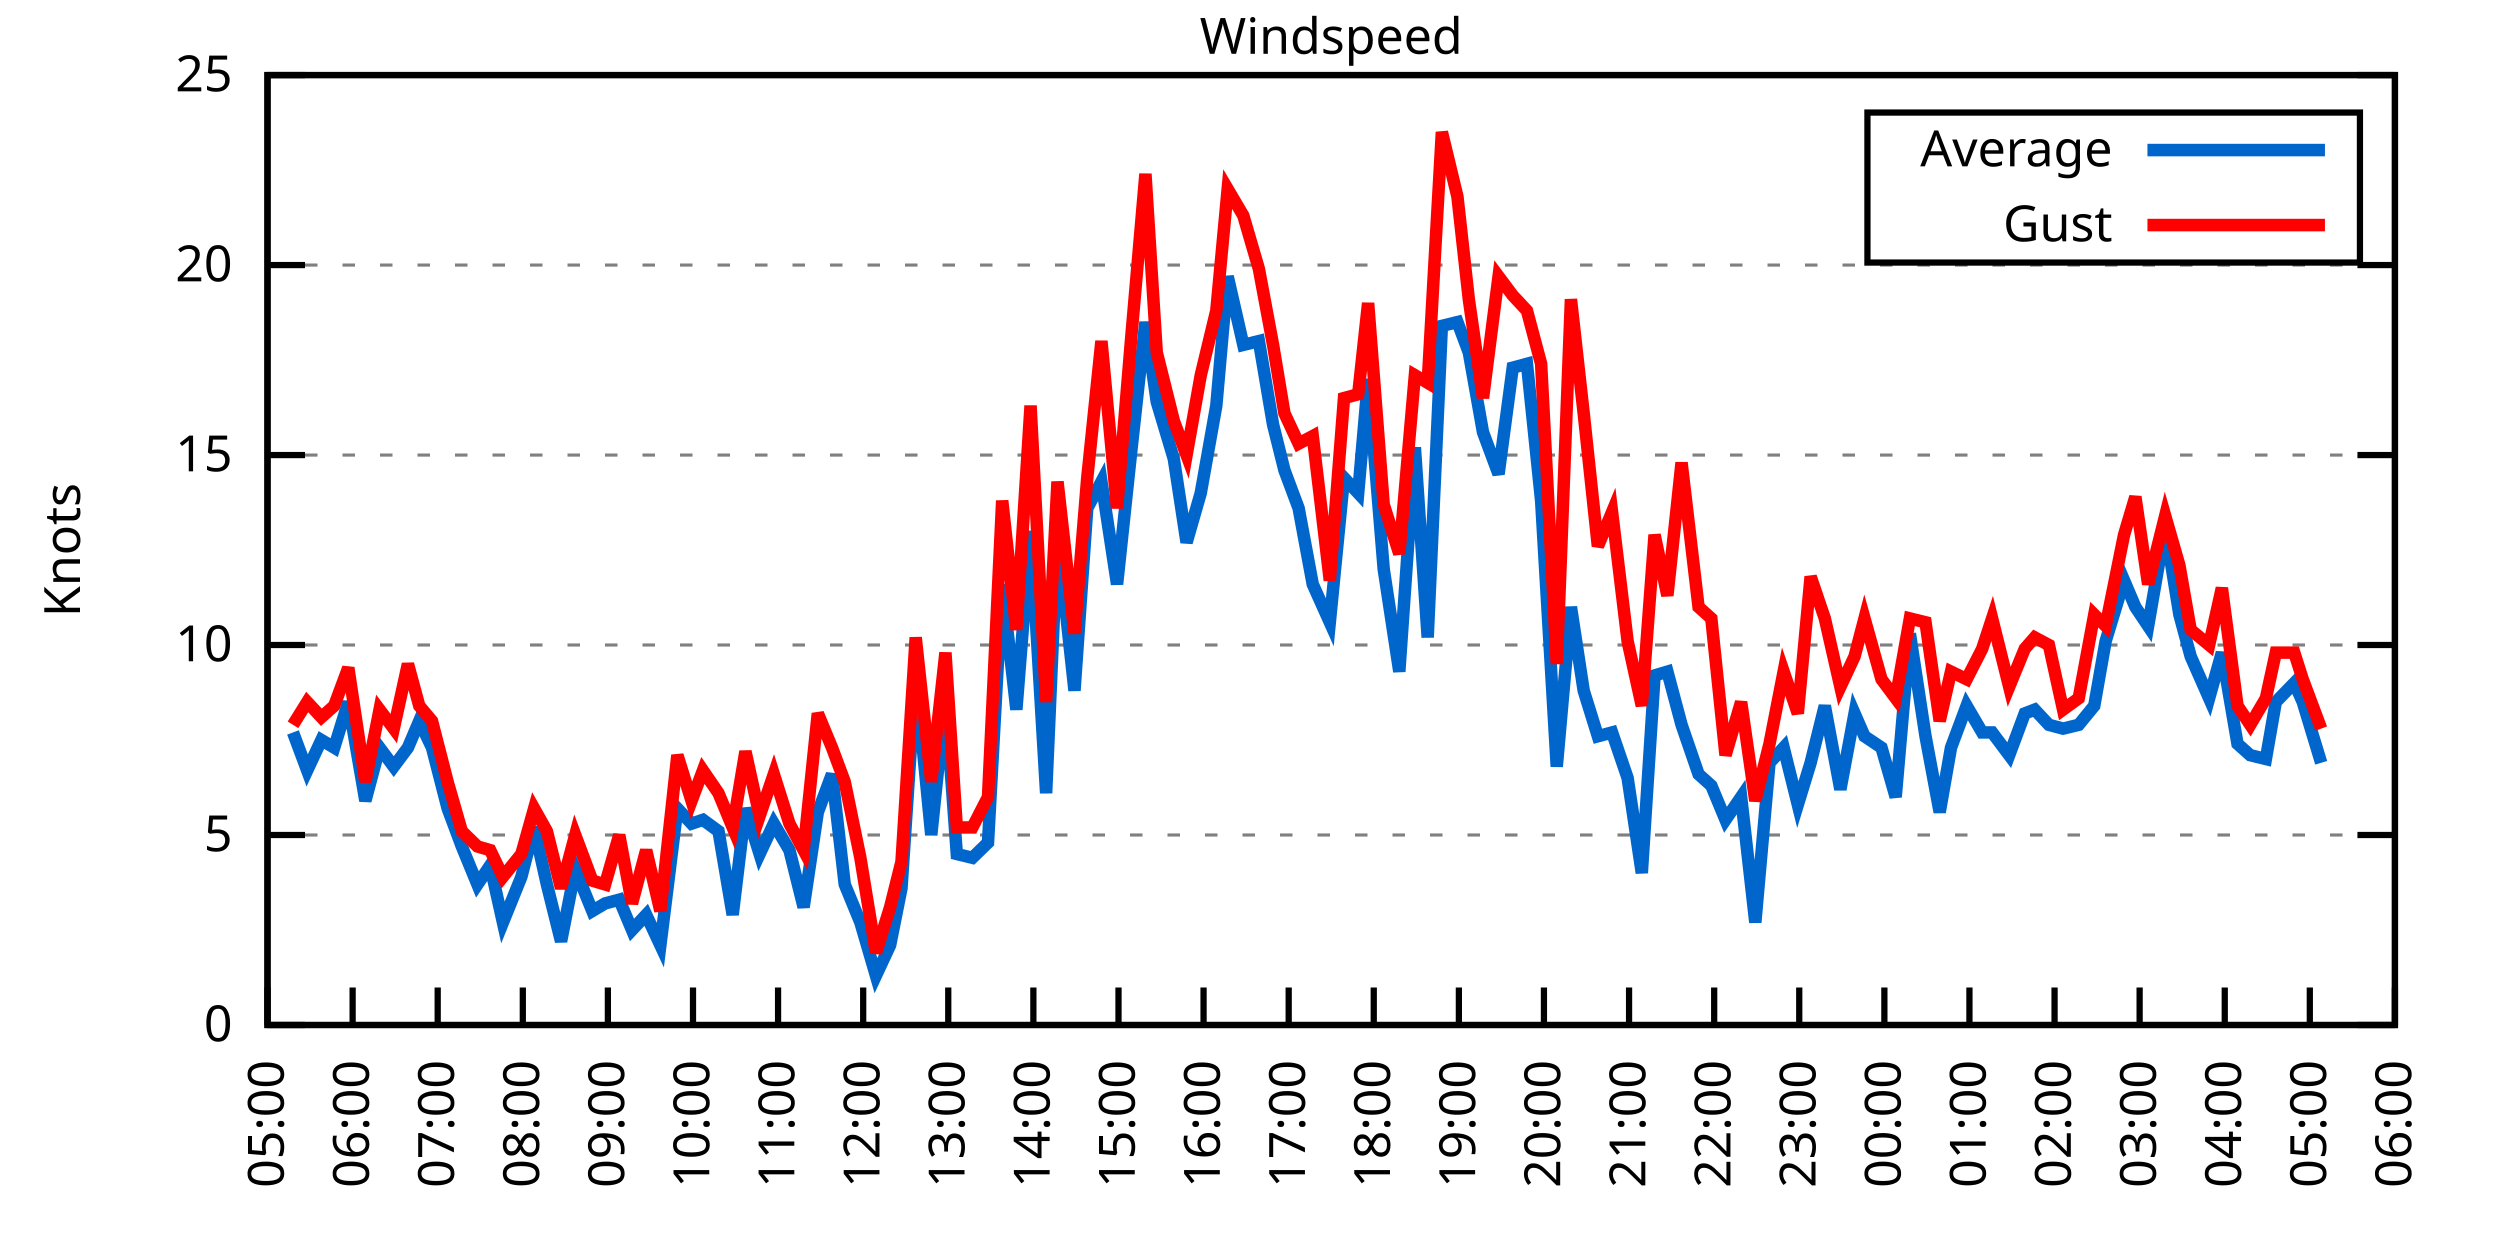
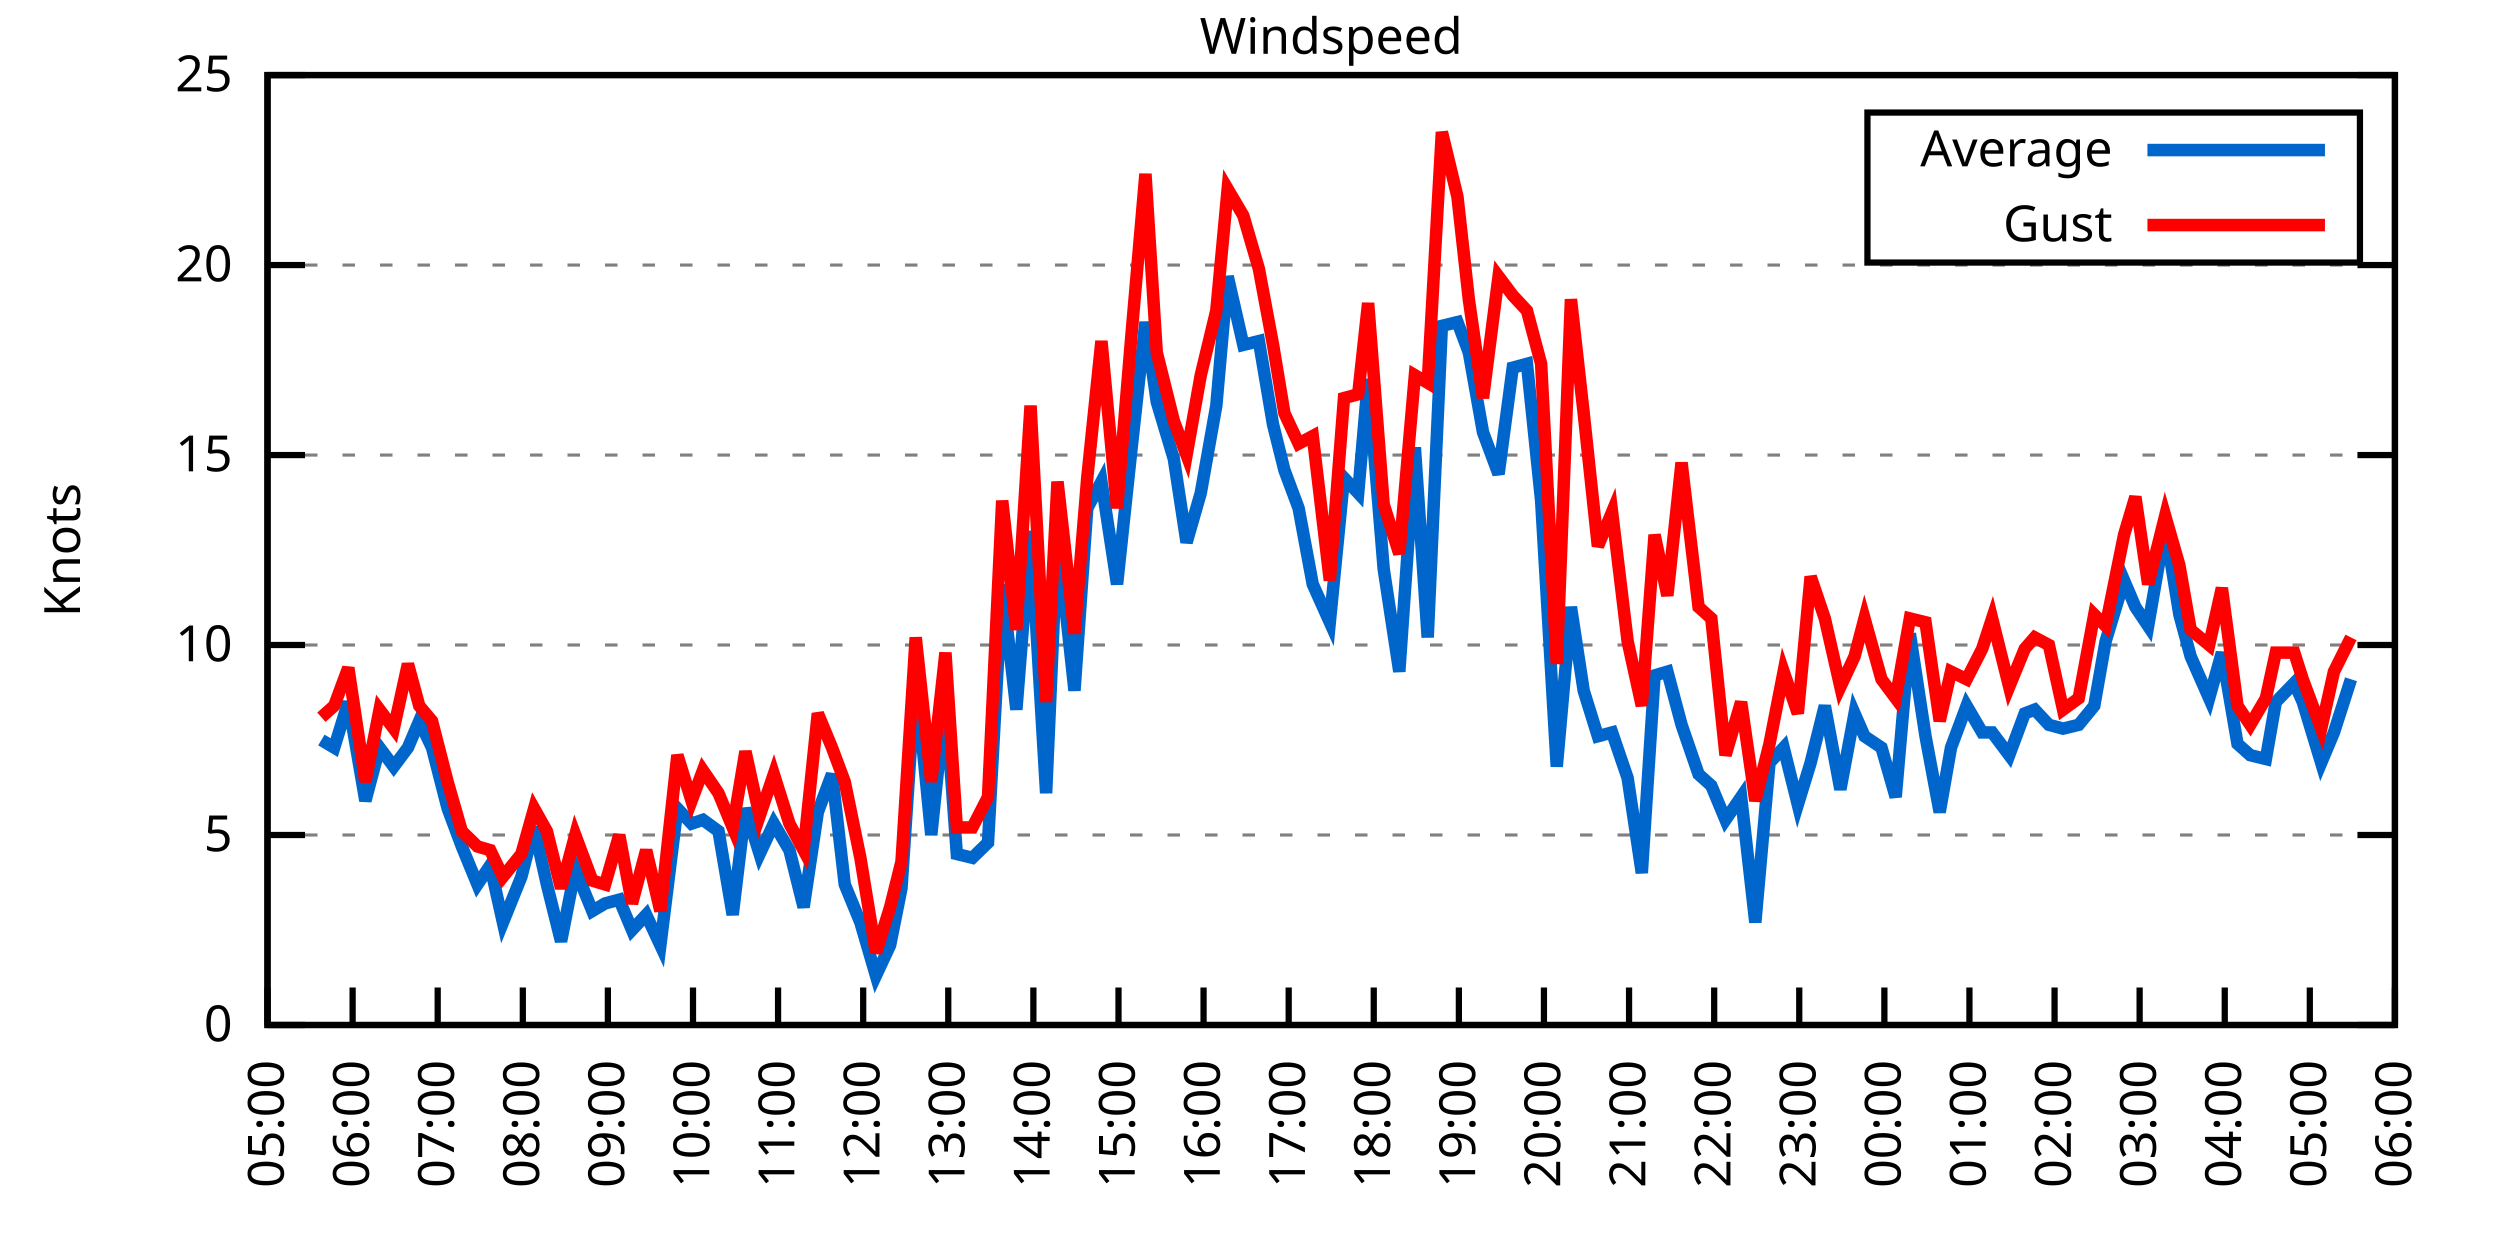
<svg xmlns="http://www.w3.org/2000/svg" xmlns:xlink="http://www.w3.org/1999/xlink" width="400" height="200" viewBox="0 0 400 200">
  <g id="gnuplot_canvas">
    <rect x="0" y="0" width="400" height="200" fill="none" />
    <defs>
      <circle id="gpDot" r="0.5" stroke-width="0.5" stroke="currentColor" />
      <path id="gpPt0" stroke-width="0.333" stroke="currentColor" d="M-1,0 h2 M0,-1 v2" />
      <path id="gpPt1" stroke-width="0.333" stroke="currentColor" d="M-1,-1 L1,1 M1,-1 L-1,1" />
      <path id="gpPt2" stroke-width="0.333" stroke="currentColor" d="M-1,0 L1,0 M0,-1 L0,1 M-1,-1 L1,1 M-1,1 L1,-1" />
      <rect id="gpPt3" stroke-width="0.333" stroke="currentColor" x="-1" y="-1" width="2" height="2" />
      <rect id="gpPt4" stroke-width="0.333" stroke="currentColor" fill="currentColor" x="-1" y="-1" width="2" height="2" />
      <circle id="gpPt5" stroke-width="0.333" stroke="currentColor" cx="0" cy="0" r="1" />
      <use xlink:href="#gpPt5" id="gpPt6" fill="currentColor" stroke="none" />
      <path id="gpPt7" stroke-width="0.333" stroke="currentColor" d="M0,-1.33 L-1.33,0.67 L1.33,0.67 z" />
      <use xlink:href="#gpPt7" id="gpPt8" fill="currentColor" stroke="none" />
      <use xlink:href="#gpPt7" id="gpPt9" stroke="currentColor" transform="rotate(180)" />
      <use xlink:href="#gpPt9" id="gpPt10" fill="currentColor" stroke="none" />
      <use xlink:href="#gpPt3" id="gpPt11" stroke="currentColor" transform="rotate(45)" />
      <use xlink:href="#gpPt11" id="gpPt12" fill="currentColor" stroke="none" />
      <path id="gpPt13" stroke-width="0.333" stroke="currentColor" d="M0,1.330 L1.265,0.411 L0.782,-1.067 L-0.782,-1.076 L-1.265,0.411 z" />
      <use xlink:href="#gpPt13" id="gpPt14" fill="currentColor" stroke="none" />
      <filter id="textbox" filterUnits="objectBoundingBox" x="0" y="0" height="1" width="1">
        <feFlood flood-color="white" flood-opacity="1" result="bgnd" />
        <feComposite in="SourceGraphic" in2="bgnd" operator="atop" />
      </filter>
      <filter id="greybox" filterUnits="objectBoundingBox" x="0" y="0" height="1" width="1">
        <feFlood flood-color="lightgrey" flood-opacity="1" result="grey" />
        <feComposite in="SourceGraphic" in2="grey" operator="atop" />
      </filter>
    </defs>
    <g fill="none" color="white" stroke="currentColor" stroke-width="1.00" stroke-linecap="butt" stroke-linejoin="miter">
</g>
    <g fill="none" color="black" stroke="currentColor" stroke-width="1.00" stroke-linecap="butt" stroke-linejoin="miter">
      <g stroke="none" shape-rendering="crispEdges">
        <polygon fill="rgb(255, 255, 255)" points="42.80,164.00 383.18,164.00 383.18,12.02 42.80,12.02 " />
      </g>
    </g>
    <g fill="none" color="black" stroke="currentColor" stroke-width="1.00" stroke-linecap="butt" stroke-linejoin="miter">
</g>
    <g fill="none" color="black" stroke="black" stroke-width="0.50" stroke-linecap="butt" stroke-linejoin="miter">
</g>
    <g fill="none" color="gray" stroke="currentColor" stroke-width="0.50" stroke-linecap="butt" stroke-linejoin="miter">
      <path stroke="gray" stroke-dasharray="2,4" class="gridline" d="M42.80,164.00 L383.19,164.00  " />
    </g>
    <g fill="none" color="gray" stroke="gray" stroke-width="1.00" stroke-linecap="butt" stroke-linejoin="miter">
</g>
    <g fill="none" color="black" stroke="currentColor" stroke-width="1.00" stroke-linecap="butt" stroke-linejoin="miter">
      <path stroke="black" d="M42.80,164.00 L48.80,164.00 M383.19,164.00 L377.19,164.00  " />
      <g transform="translate(37.20,166.60)" stroke="none" fill="black" font-family="Sans" font-size="8.00" text-anchor="end">
        <text>
          <tspan font-family="Sans"> 0</tspan>
        </text>
      </g>
    </g>
    <g fill="none" color="black" stroke="currentColor" stroke-width="1.00" stroke-linecap="butt" stroke-linejoin="miter">
</g>
    <g fill="none" color="black" stroke="black" stroke-width="0.50" stroke-linecap="butt" stroke-linejoin="miter">
</g>
    <g fill="none" color="gray" stroke="currentColor" stroke-width="0.50" stroke-linecap="butt" stroke-linejoin="miter">
      <path stroke="gray" stroke-dasharray="2,4" class="gridline" d="M42.80,133.60 L383.19,133.60  " />
    </g>
    <g fill="none" color="gray" stroke="gray" stroke-width="1.00" stroke-linecap="butt" stroke-linejoin="miter">
</g>
    <g fill="none" color="black" stroke="currentColor" stroke-width="1.00" stroke-linecap="butt" stroke-linejoin="miter">
      <path stroke="black" d="M42.80,133.60 L48.80,133.60 M383.19,133.60 L377.19,133.60  " />
      <g transform="translate(37.20,136.20)" stroke="none" fill="black" font-family="Sans" font-size="8.00" text-anchor="end">
        <text>
          <tspan font-family="Sans"> 5</tspan>
        </text>
      </g>
    </g>
    <g fill="none" color="black" stroke="currentColor" stroke-width="1.00" stroke-linecap="butt" stroke-linejoin="miter">
</g>
    <g fill="none" color="black" stroke="black" stroke-width="0.50" stroke-linecap="butt" stroke-linejoin="miter">
</g>
    <g fill="none" color="gray" stroke="currentColor" stroke-width="0.50" stroke-linecap="butt" stroke-linejoin="miter">
      <path stroke="gray" stroke-dasharray="2,4" class="gridline" d="M42.80,103.20 L383.19,103.20  " />
    </g>
    <g fill="none" color="gray" stroke="gray" stroke-width="1.00" stroke-linecap="butt" stroke-linejoin="miter">
</g>
    <g fill="none" color="black" stroke="currentColor" stroke-width="1.00" stroke-linecap="butt" stroke-linejoin="miter">
      <path stroke="black" d="M42.80,103.20 L48.80,103.20 M383.19,103.20 L377.19,103.20  " />
      <g transform="translate(37.20,105.80)" stroke="none" fill="black" font-family="Sans" font-size="8.00" text-anchor="end">
        <text>
          <tspan font-family="Sans"> 10</tspan>
        </text>
      </g>
    </g>
    <g fill="none" color="black" stroke="currentColor" stroke-width="1.00" stroke-linecap="butt" stroke-linejoin="miter">
</g>
    <g fill="none" color="black" stroke="black" stroke-width="0.50" stroke-linecap="butt" stroke-linejoin="miter">
</g>
    <g fill="none" color="gray" stroke="currentColor" stroke-width="0.50" stroke-linecap="butt" stroke-linejoin="miter">
      <path stroke="gray" stroke-dasharray="2,4" class="gridline" d="M42.80,72.81 L383.19,72.81  " />
    </g>
    <g fill="none" color="gray" stroke="gray" stroke-width="1.00" stroke-linecap="butt" stroke-linejoin="miter">
</g>
    <g fill="none" color="black" stroke="currentColor" stroke-width="1.00" stroke-linecap="butt" stroke-linejoin="miter">
      <path stroke="black" d="M42.80,72.81 L48.80,72.81 M383.19,72.81 L377.19,72.81  " />
      <g transform="translate(37.20,75.41)" stroke="none" fill="black" font-family="Sans" font-size="8.00" text-anchor="end">
        <text>
          <tspan font-family="Sans"> 15</tspan>
        </text>
      </g>
    </g>
    <g fill="none" color="black" stroke="currentColor" stroke-width="1.00" stroke-linecap="butt" stroke-linejoin="miter">
</g>
    <g fill="none" color="black" stroke="black" stroke-width="0.50" stroke-linecap="butt" stroke-linejoin="miter">
</g>
    <g fill="none" color="gray" stroke="currentColor" stroke-width="0.50" stroke-linecap="butt" stroke-linejoin="miter">
      <path stroke="gray" stroke-dasharray="2,4" class="gridline" d="M42.80,42.41 L383.19,42.41  " />
    </g>
    <g fill="none" color="gray" stroke="gray" stroke-width="1.00" stroke-linecap="butt" stroke-linejoin="miter">
</g>
    <g fill="none" color="black" stroke="currentColor" stroke-width="1.00" stroke-linecap="butt" stroke-linejoin="miter">
      <path stroke="black" d="M42.80,42.41 L48.80,42.41 M383.19,42.41 L377.19,42.41  " />
      <g transform="translate(37.20,45.01)" stroke="none" fill="black" font-family="Sans" font-size="8.00" text-anchor="end">
        <text>
          <tspan font-family="Sans"> 20</tspan>
        </text>
      </g>
    </g>
    <g fill="none" color="black" stroke="currentColor" stroke-width="1.00" stroke-linecap="butt" stroke-linejoin="miter">
</g>
    <g fill="none" color="black" stroke="black" stroke-width="0.50" stroke-linecap="butt" stroke-linejoin="miter">
</g>
    <g fill="none" color="gray" stroke="currentColor" stroke-width="0.50" stroke-linecap="butt" stroke-linejoin="miter">
      <path stroke="gray" stroke-dasharray="2,4" class="gridline" d="M42.80,12.01 L383.19,12.01  " />
    </g>
    <g fill="none" color="gray" stroke="gray" stroke-width="1.00" stroke-linecap="butt" stroke-linejoin="miter">
</g>
    <g fill="none" color="black" stroke="currentColor" stroke-width="1.00" stroke-linecap="butt" stroke-linejoin="miter">
      <path stroke="black" d="M42.80,12.01 L48.80,12.01 M383.19,12.01 L377.19,12.01  " />
      <g transform="translate(37.20,14.61)" stroke="none" fill="black" font-family="Sans" font-size="8.00" text-anchor="end">
        <text>
          <tspan font-family="Sans"> 25</tspan>
        </text>
      </g>
    </g>
    <g fill="none" color="black" stroke="currentColor" stroke-width="1.00" stroke-linecap="butt" stroke-linejoin="miter">
      <path stroke="black" d="M42.80,164.00 L42.80,158.00  " />
      <g transform="translate(45.40,169.60) rotate(270.00)" stroke="none" fill="black" font-family="Sans" font-size="8.00" text-anchor="end">
        <text>
          <tspan font-family="Sans">05:00</tspan>
        </text>
      </g>
    </g>
    <g fill="none" color="black" stroke="currentColor" stroke-width="1.00" stroke-linecap="butt" stroke-linejoin="miter">
      <path stroke="black" d="M56.42,164.00 L56.42,158.00  " />
      <g transform="translate(59.02,169.60) rotate(270.00)" stroke="none" fill="black" font-family="Sans" font-size="8.00" text-anchor="end">
        <text>
          <tspan font-family="Sans">06:00</tspan>
        </text>
      </g>
    </g>
    <g fill="none" color="black" stroke="currentColor" stroke-width="1.00" stroke-linecap="butt" stroke-linejoin="miter">
      <path stroke="black" d="M70.03,164.00 L70.03,158.00  " />
      <g transform="translate(72.63,169.60) rotate(270.00)" stroke="none" fill="black" font-family="Sans" font-size="8.00" text-anchor="end">
        <text>
          <tspan font-family="Sans">07:00</tspan>
        </text>
      </g>
    </g>
    <g fill="none" color="black" stroke="currentColor" stroke-width="1.00" stroke-linecap="butt" stroke-linejoin="miter">
      <path stroke="black" d="M83.65,164.00 L83.65,158.00  " />
      <g transform="translate(86.25,169.60) rotate(270.00)" stroke="none" fill="black" font-family="Sans" font-size="8.00" text-anchor="end">
        <text>
          <tspan font-family="Sans">08:00</tspan>
        </text>
      </g>
    </g>
    <g fill="none" color="black" stroke="currentColor" stroke-width="1.00" stroke-linecap="butt" stroke-linejoin="miter">
      <path stroke="black" d="M97.26,164.00 L97.26,158.00  " />
      <g transform="translate(99.86,169.60) rotate(270.00)" stroke="none" fill="black" font-family="Sans" font-size="8.00" text-anchor="end">
        <text>
          <tspan font-family="Sans">09:00</tspan>
        </text>
      </g>
    </g>
    <g fill="none" color="black" stroke="currentColor" stroke-width="1.00" stroke-linecap="butt" stroke-linejoin="miter">
      <path stroke="black" d="M110.88,164.00 L110.88,158.00  " />
      <g transform="translate(113.48,169.60) rotate(270.00)" stroke="none" fill="black" font-family="Sans" font-size="8.00" text-anchor="end">
        <text>
          <tspan font-family="Sans">10:00</tspan>
        </text>
      </g>
    </g>
    <g fill="none" color="black" stroke="currentColor" stroke-width="1.00" stroke-linecap="butt" stroke-linejoin="miter">
      <path stroke="black" d="M124.49,164.00 L124.49,158.00  " />
      <g transform="translate(127.09,169.60) rotate(270.00)" stroke="none" fill="black" font-family="Sans" font-size="8.00" text-anchor="end">
        <text>
          <tspan font-family="Sans">11:00</tspan>
        </text>
      </g>
    </g>
    <g fill="none" color="black" stroke="currentColor" stroke-width="1.00" stroke-linecap="butt" stroke-linejoin="miter">
      <path stroke="black" d="M138.11,164.00 L138.11,158.00  " />
      <g transform="translate(140.71,169.60) rotate(270.00)" stroke="none" fill="black" font-family="Sans" font-size="8.00" text-anchor="end">
        <text>
          <tspan font-family="Sans">12:00</tspan>
        </text>
      </g>
    </g>
    <g fill="none" color="black" stroke="currentColor" stroke-width="1.00" stroke-linecap="butt" stroke-linejoin="miter">
      <path stroke="black" d="M151.72,164.00 L151.72,158.00  " />
      <g transform="translate(154.32,169.60) rotate(270.00)" stroke="none" fill="black" font-family="Sans" font-size="8.00" text-anchor="end">
        <text>
          <tspan font-family="Sans">13:00</tspan>
        </text>
      </g>
    </g>
    <g fill="none" color="black" stroke="currentColor" stroke-width="1.00" stroke-linecap="butt" stroke-linejoin="miter">
      <path stroke="black" d="M165.34,164.00 L165.34,158.00  " />
      <g transform="translate(167.94,169.60) rotate(270.00)" stroke="none" fill="black" font-family="Sans" font-size="8.00" text-anchor="end">
        <text>
          <tspan font-family="Sans">14:00</tspan>
        </text>
      </g>
    </g>
    <g fill="none" color="black" stroke="currentColor" stroke-width="1.00" stroke-linecap="butt" stroke-linejoin="miter">
      <path stroke="black" d="M178.96,164.00 L178.96,158.00  " />
      <g transform="translate(181.56,169.60) rotate(270.00)" stroke="none" fill="black" font-family="Sans" font-size="8.00" text-anchor="end">
        <text>
          <tspan font-family="Sans">15:00</tspan>
        </text>
      </g>
    </g>
    <g fill="none" color="black" stroke="currentColor" stroke-width="1.00" stroke-linecap="butt" stroke-linejoin="miter">
      <path stroke="black" d="M192.57,164.00 L192.57,158.00  " />
      <g transform="translate(195.17,169.60) rotate(270.00)" stroke="none" fill="black" font-family="Sans" font-size="8.00" text-anchor="end">
        <text>
          <tspan font-family="Sans">16:00</tspan>
        </text>
      </g>
    </g>
    <g fill="none" color="black" stroke="currentColor" stroke-width="1.00" stroke-linecap="butt" stroke-linejoin="miter">
      <path stroke="black" d="M206.19,164.00 L206.19,158.00  " />
      <g transform="translate(208.79,169.60) rotate(270.00)" stroke="none" fill="black" font-family="Sans" font-size="8.00" text-anchor="end">
        <text>
          <tspan font-family="Sans">17:00</tspan>
        </text>
      </g>
    </g>
    <g fill="none" color="black" stroke="currentColor" stroke-width="1.00" stroke-linecap="butt" stroke-linejoin="miter">
      <path stroke="black" d="M219.80,164.00 L219.80,158.00  " />
      <g transform="translate(222.40,169.60) rotate(270.00)" stroke="none" fill="black" font-family="Sans" font-size="8.00" text-anchor="end">
        <text>
          <tspan font-family="Sans">18:00</tspan>
        </text>
      </g>
    </g>
    <g fill="none" color="black" stroke="currentColor" stroke-width="1.00" stroke-linecap="butt" stroke-linejoin="miter">
      <path stroke="black" d="M233.42,164.00 L233.42,158.00  " />
      <g transform="translate(236.02,169.60) rotate(270.00)" stroke="none" fill="black" font-family="Sans" font-size="8.00" text-anchor="end">
        <text>
          <tspan font-family="Sans">19:00</tspan>
        </text>
      </g>
    </g>
    <g fill="none" color="black" stroke="currentColor" stroke-width="1.00" stroke-linecap="butt" stroke-linejoin="miter">
      <path stroke="black" d="M247.03,164.00 L247.03,158.00  " />
      <g transform="translate(249.63,169.60) rotate(270.00)" stroke="none" fill="black" font-family="Sans" font-size="8.00" text-anchor="end">
        <text>
          <tspan font-family="Sans">20:00</tspan>
        </text>
      </g>
    </g>
    <g fill="none" color="black" stroke="currentColor" stroke-width="1.00" stroke-linecap="butt" stroke-linejoin="miter">
      <path stroke="black" d="M260.65,164.00 L260.65,158.00  " />
      <g transform="translate(263.25,169.60) rotate(270.00)" stroke="none" fill="black" font-family="Sans" font-size="8.00" text-anchor="end">
        <text>
          <tspan font-family="Sans">21:00</tspan>
        </text>
      </g>
    </g>
    <g fill="none" color="black" stroke="currentColor" stroke-width="1.00" stroke-linecap="butt" stroke-linejoin="miter">
      <path stroke="black" d="M274.27,164.00 L274.27,158.00  " />
      <g transform="translate(276.87,169.60) rotate(270.00)" stroke="none" fill="black" font-family="Sans" font-size="8.00" text-anchor="end">
        <text>
          <tspan font-family="Sans">22:00</tspan>
        </text>
      </g>
    </g>
    <g fill="none" color="black" stroke="currentColor" stroke-width="1.00" stroke-linecap="butt" stroke-linejoin="miter">
      <path stroke="black" d="M287.88,164.00 L287.88,158.00  " />
      <g transform="translate(290.48,169.60) rotate(270.00)" stroke="none" fill="black" font-family="Sans" font-size="8.00" text-anchor="end">
        <text>
          <tspan font-family="Sans">23:00</tspan>
        </text>
      </g>
    </g>
    <g fill="none" color="black" stroke="currentColor" stroke-width="1.00" stroke-linecap="butt" stroke-linejoin="miter">
      <path stroke="black" d="M301.50,164.00 L301.50,158.00  " />
      <g transform="translate(304.10,169.60) rotate(270.00)" stroke="none" fill="black" font-family="Sans" font-size="8.00" text-anchor="end">
        <text>
          <tspan font-family="Sans">00:00</tspan>
        </text>
      </g>
    </g>
    <g fill="none" color="black" stroke="currentColor" stroke-width="1.00" stroke-linecap="butt" stroke-linejoin="miter">
      <path stroke="black" d="M315.11,164.00 L315.11,158.00  " />
      <g transform="translate(317.71,169.60) rotate(270.00)" stroke="none" fill="black" font-family="Sans" font-size="8.00" text-anchor="end">
        <text>
          <tspan font-family="Sans">01:00</tspan>
        </text>
      </g>
    </g>
    <g fill="none" color="black" stroke="currentColor" stroke-width="1.00" stroke-linecap="butt" stroke-linejoin="miter">
      <path stroke="black" d="M328.73,164.00 L328.73,158.00  " />
      <g transform="translate(331.33,169.60) rotate(270.00)" stroke="none" fill="black" font-family="Sans" font-size="8.00" text-anchor="end">
        <text>
          <tspan font-family="Sans">02:00</tspan>
        </text>
      </g>
    </g>
    <g fill="none" color="black" stroke="currentColor" stroke-width="1.00" stroke-linecap="butt" stroke-linejoin="miter">
      <path stroke="black" d="M342.34,164.00 L342.34,158.00  " />
      <g transform="translate(344.94,169.60) rotate(270.00)" stroke="none" fill="black" font-family="Sans" font-size="8.00" text-anchor="end">
        <text>
          <tspan font-family="Sans">03:00</tspan>
        </text>
      </g>
    </g>
    <g fill="none" color="black" stroke="currentColor" stroke-width="1.00" stroke-linecap="butt" stroke-linejoin="miter">
      <path stroke="black" d="M355.96,164.00 L355.96,158.00  " />
      <g transform="translate(358.56,169.60) rotate(270.00)" stroke="none" fill="black" font-family="Sans" font-size="8.00" text-anchor="end">
        <text>
          <tspan font-family="Sans">04:00</tspan>
        </text>
      </g>
    </g>
    <g fill="none" color="black" stroke="currentColor" stroke-width="1.00" stroke-linecap="butt" stroke-linejoin="miter">
      <path stroke="black" d="M369.57,164.00 L369.57,158.00  " />
      <g transform="translate(372.17,169.60) rotate(270.00)" stroke="none" fill="black" font-family="Sans" font-size="8.00" text-anchor="end">
        <text>
          <tspan font-family="Sans">05:00</tspan>
        </text>
      </g>
    </g>
    <g fill="none" color="black" stroke="currentColor" stroke-width="1.00" stroke-linecap="butt" stroke-linejoin="miter">
      <path stroke="black" d="M383.19,164.00 L383.19,158.00  " />
      <g transform="translate(385.79,169.60) rotate(270.00)" stroke="none" fill="black" font-family="Sans" font-size="8.00" text-anchor="end">
        <text>
          <tspan font-family="Sans">06:00</tspan>
        </text>
      </g>
    </g>
    <g fill="none" color="black" stroke="currentColor" stroke-width="1.00" stroke-linecap="butt" stroke-linejoin="miter">
</g>
    <g fill="none" color="black" stroke="currentColor" stroke-width="1.00" stroke-linecap="butt" stroke-linejoin="miter">
      <path stroke="black" d="M42.80,12.01 L42.80,164.00 L383.19,164.00 L383.19,12.01 L42.80,12.01 Z  " />
    </g>
    <g fill="none" color="black" stroke="currentColor" stroke-width="1.00" stroke-linecap="butt" stroke-linejoin="miter">
</g>
    <g fill="none" color="black" stroke="currentColor" stroke-width="1.00" stroke-linecap="butt" stroke-linejoin="miter">
      <path stroke="black" d="M298.79,42.01 L298.79,18.01 L377.59,18.01 L377.59,42.01 L298.79,42.01 Z  " />
    </g>
    <g id="Windspeed_plot_1">
      <g fill="none" color="white" stroke="black" stroke-width="2.00" stroke-linecap="butt" stroke-linejoin="miter">
</g>
      <g fill="none" color="black" stroke="currentColor" stroke-width="2.00" stroke-linecap="butt" stroke-linejoin="miter">
        <g transform="translate(337.99,26.61)" stroke="none" fill="black" font-family="Sans" font-size="8.00" text-anchor="end">
          <text>
            <tspan font-family="Sans">Average</tspan>
          </text>
        </g>
      </g>
      <g fill="none" color="black" stroke="currentColor" stroke-width="2.00" stroke-linecap="butt" stroke-linejoin="miter">
-         <path stroke="rgb(  0, 102, 204)" d="M343.59,24.01 L371.99,24.01 M46.88,117.19 L49.15,123.27 L51.42,118.40 L53.47,119.62 L55.73,112.32 L58.46,128.13   L60.73,119.62 L63.00,122.66 L65.27,119.62 L67.08,115.36 L69.12,119.62 L71.62,129.35 L73.89,135.43 L76.39,141.51   L78.43,138.47 L80.47,147.59 L83.42,140.29 L85.46,132.39 L87.50,141.51 L89.77,150.62 L92.04,139.07 L94.77,145.76   L96.81,144.55 L99.08,143.94 L101.12,148.80 L103.39,146.37 L105.66,151.23 L108.38,129.35 L110.65,131.78 L112.47,131.17   L114.96,132.99 L117.23,146.37 L119.27,129.35 L121.54,136.64 L123.81,131.78 L126.31,136.03 L128.58,145.15 L130.85,129.95   L133.12,123.87 L135.16,141.51 L137.66,147.59 L140.15,156.10 L142.42,151.23 L144.24,142.11 L146.51,108.07 L149.00,133.60   L151.27,111.72 L153.09,136.64 L155.58,137.25 L158.08,134.82 L160.35,93.48 L162.62,113.54 L164.89,84.97 L167.38,126.91   L169.20,85.57 L171.92,110.50 L173.96,81.32 L176.23,77.06 L178.73,93.48 L181.00,72.20 L183.27,51.53 L185.08,64.29   L187.81,73.41 L189.85,86.79 L192.12,78.89 L194.61,64.90 L196.43,44.23 L198.93,55.18 L201.42,54.57 L203.69,67.94   L205.51,75.24 L207.78,81.32 L210.04,93.48 L212.77,99.56 L215.04,76.45 L217.31,78.89 L218.90,60.65 L221.39,91.04   L223.89,107.46 L226.38,71.59 L228.43,101.99 L230.70,52.14 L233.19,51.53 L235.01,56.39 L237.28,69.16 L239.77,75.85   L242.04,58.82 L244.31,58.21 L246.58,80.10 L249.08,122.66 L251.35,97.12 L253.39,110.50 L255.66,117.80 L257.93,117.19   L260.42,124.48 L262.69,139.68 L264.73,108.07 L266.78,107.46 L269.05,115.97 L271.77,123.87 L273.81,125.70 L276.08,131.17   L278.58,127.52 L280.85,147.59 L283.12,122.05 L285.38,119.62 L287.65,128.74 L289.70,122.05 L291.97,112.93 L294.46,126.31   L296.73,114.15 L298.32,117.80 L301.04,119.62 L303.31,127.52 L305.58,101.38 L308.08,117.80 L310.35,129.95 L312.16,119.62   L314.66,112.93 L317.15,117.19 L318.74,117.19 L321.47,120.83 L323.96,114.15 L325.55,113.54 L327.82,115.97 L330.09,116.58   L332.59,115.97 L335.08,112.93 L336.90,102.60 L339.85,92.87 L341.66,97.12 L343.70,100.16 L346.43,84.36 L348.70,98.34   L350.51,105.03 L353.46,111.72 L355.50,104.42 L358.00,119.01 L360.04,120.83 L362.54,121.44 L364.13,112.32 L367.08,109.28   L368.44,112.32 L371.39,122.05  " />
+         <path stroke="rgb(  0, 102, 204)" d="M343.59,24.01 L371.99,24.01 M51.42,118.40 L53.47,119.62 L55.73,112.32 L58.46,128.13 L60.73,119.62 L63.00,122.66   L65.27,119.62 L67.08,115.36 L69.12,119.62 L71.62,129.35 L73.89,135.43 L76.39,141.51 L78.43,138.47 L80.47,147.59   L83.42,140.29 L85.46,132.39 L87.50,141.51 L89.77,150.62 L92.04,139.07 L94.77,145.76 L96.81,144.55 L99.08,143.94   L101.12,148.80 L103.39,146.37 L105.66,151.23 L108.38,129.35 L110.65,131.78 L112.47,131.17 L114.96,132.99 L117.23,146.37   L119.27,129.35 L121.54,136.64 L123.81,131.78 L126.31,136.03 L128.58,145.15 L130.85,129.95 L133.12,123.87 L135.16,141.51   L137.66,147.59 L140.15,156.10 L142.42,151.23 L144.24,142.11 L146.51,108.07 L149.00,133.60 L151.27,111.72 L153.09,136.64   L155.58,137.25 L158.08,134.82 L160.35,93.48 L162.62,113.54 L164.89,84.97 L167.38,126.91 L169.20,85.57 L171.92,110.50   L173.96,81.32 L176.23,77.06 L178.73,93.48 L181.00,72.20 L183.27,51.53 L185.08,64.29 L187.81,73.41 L189.85,86.79   L192.12,78.89 L194.61,64.90 L196.43,44.23 L198.93,55.18 L201.42,54.57 L203.69,67.94 L205.51,75.24 L207.78,81.32   L210.04,93.48 L212.77,99.56 L215.04,76.45 L217.31,78.89 L218.90,60.65 L221.39,91.04 L223.89,107.46 L226.38,71.59   L228.43,101.99 L230.70,52.14 L233.19,51.53 L235.01,56.39 L237.28,69.16 L239.77,75.85 L242.04,58.82 L244.31,58.21   L246.58,80.10 L249.08,122.66 L251.35,97.12 L253.39,110.50 L255.66,117.80 L257.93,117.19 L260.42,124.48 L262.69,139.68   L264.73,108.07 L266.78,107.46 L269.05,115.97 L271.77,123.87 L273.81,125.70 L276.08,131.17 L278.58,127.52 L280.85,147.59   L283.12,122.05 L285.38,119.62 L287.65,128.74 L289.70,122.05 L291.97,112.93 L294.46,126.31 L296.73,114.15 L298.32,117.80   L301.04,119.62 L303.31,127.52 L305.58,101.38 L308.08,117.80 L310.35,129.95 L312.16,119.62 L314.66,112.93 L317.15,117.19   L318.74,117.19 L321.47,120.83 L323.96,114.15 L325.55,113.54 L327.82,115.97 L330.09,116.58 L332.59,115.97 L335.08,112.93   L336.90,102.60 L339.85,92.87 L341.66,97.12 L343.70,100.16 L346.43,84.36 L348.70,98.34 L350.51,105.03 L353.46,111.72   L355.50,104.42 L358.00,119.01 L360.04,120.83 L362.54,121.44 L364.13,112.32 L367.08,109.28 L368.44,112.32 L371.39,122.05   L373.43,117.19 L376.16,108.68  " />
      </g>
    </g>
    <g id="Windspeed_plot_2">
      <g fill="none" color="black" stroke="currentColor" stroke-width="2.00" stroke-linecap="butt" stroke-linejoin="miter">
        <g transform="translate(337.99,38.61)" stroke="none" fill="black" font-family="Sans" font-size="8.00" text-anchor="end">
          <text>
            <tspan font-family="Sans">Gust</tspan>
          </text>
        </g>
      </g>
      <g fill="none" color="black" stroke="currentColor" stroke-width="2.00" stroke-linecap="butt" stroke-linejoin="miter">
-         <path stroke="rgb(255,   0,   0)" d="M343.59,36.01 L371.99,36.01 M46.88,115.97 L49.15,112.32 L51.42,114.76 L53.47,112.93 L55.73,106.85 L58.46,125.09   L60.73,113.54 L63.00,116.58 L65.27,106.24 L67.08,112.93 L69.12,115.36 L71.62,125.09 L73.89,132.99 L76.39,135.43   L78.43,136.03 L80.47,140.29 L83.42,136.64 L85.46,129.35 L87.50,132.99 L89.77,142.11 L92.04,133.60 L94.77,140.90   L96.81,141.51 L99.08,133.60 L101.12,144.55 L103.39,136.03 L105.66,145.76 L108.38,120.83 L110.65,128.13 L112.47,123.27   L114.96,126.91 L117.23,132.39 L119.27,120.23 L121.54,130.56 L123.81,123.87 L126.31,131.78 L128.58,136.03 L130.85,114.15   L133.12,119.62 L135.16,125.09 L137.66,137.25 L140.15,152.45 L142.42,145.15 L144.24,137.86 L146.51,101.99 L149.00,125.09   L151.27,104.42 L153.09,132.39 L155.58,132.39 L158.08,127.52 L160.35,80.10 L162.62,100.77 L164.89,64.90 L167.38,112.32   L169.20,77.06 L171.92,101.38 L173.96,76.45 L176.23,54.57 L178.73,81.32 L181.00,53.96 L183.27,27.82 L185.08,56.39   L187.81,67.33 L189.85,72.81 L192.12,60.04 L194.61,49.70 L196.43,30.25 L198.93,34.50 L201.42,43.02 L203.69,55.18   L205.51,66.12 L207.78,70.98 L210.04,69.77 L212.77,92.87 L215.04,63.69 L217.31,63.08 L218.90,48.49 L221.39,80.71   L223.89,88.61 L226.38,60.04 L228.43,61.25 L230.70,21.13 L233.19,31.46 L235.01,47.88 L237.28,63.69 L239.77,44.23   L242.04,47.27 L244.31,49.70 L246.58,58.21 L249.08,106.24 L251.35,47.88 L253.39,66.12 L255.66,87.40 L257.93,81.93   L260.42,102.60 L262.69,112.93 L264.73,85.57 L266.78,95.30 L269.05,74.02 L271.77,97.12 L273.81,98.95 L276.08,120.83   L278.58,112.32 L280.85,128.13 L283.12,119.01 L285.38,107.46 L287.65,114.15 L289.70,92.26 L291.97,98.95 L294.46,109.89   L296.73,105.03 L298.32,98.95 L301.04,108.68 L303.31,111.72 L305.58,98.95 L308.08,99.56 L310.35,115.36 L312.16,107.46   L314.66,108.68 L317.15,103.81 L318.74,98.95 L321.47,109.89 L323.96,103.81 L325.55,101.99 L327.82,103.20 L330.09,113.54   L332.59,111.72 L335.08,98.34 L336.90,100.16 L339.85,85.57 L341.66,79.49 L343.70,93.48 L346.43,82.53 L348.70,90.44   L350.51,100.77 L353.46,103.20 L355.50,94.08 L358.00,112.93 L360.04,115.97 L362.54,111.72 L364.13,104.42 L367.08,104.42   L368.44,108.68 L371.39,116.58  " />
+         <path stroke="rgb(255,   0,   0)" d="M343.59,36.01 L371.99,36.01 M51.42,114.76 L53.47,112.93 L55.73,106.85 L58.46,125.09 L60.73,113.54 L63.00,116.58   L65.27,106.24 L67.08,112.93 L69.12,115.36 L71.62,125.09 L73.89,132.99 L76.39,135.43 L78.43,136.03 L80.47,140.29   L83.42,136.64 L85.46,129.35 L87.50,132.99 L89.77,142.11 L92.04,133.60 L94.77,140.90 L96.81,141.51 L99.08,133.60   L101.12,144.55 L103.39,136.03 L105.66,145.76 L108.38,120.83 L110.65,128.13 L112.47,123.27 L114.96,126.91 L117.23,132.39   L119.27,120.23 L121.54,130.56 L123.81,123.87 L126.31,131.78 L128.58,136.03 L130.85,114.15 L133.12,119.62 L135.16,125.09   L137.66,137.25 L140.15,152.45 L142.42,145.15 L144.24,137.86 L146.51,101.99 L149.00,125.09 L151.27,104.42 L153.09,132.39   L155.58,132.39 L158.08,127.52 L160.35,80.10 L162.62,100.77 L164.89,64.90 L167.38,112.32 L169.20,77.06 L171.92,101.38   L173.96,76.45 L176.23,54.57 L178.73,81.32 L181.00,53.96 L183.27,27.82 L185.08,56.39 L187.81,67.33 L189.85,72.81   L192.12,60.04 L194.61,49.70 L196.43,30.25 L198.93,34.50 L201.42,43.02 L203.69,55.18 L205.51,66.12 L207.78,70.98   L210.04,69.77 L212.77,92.87 L215.04,63.69 L217.31,63.08 L218.90,48.49 L221.39,80.71 L223.89,88.61 L226.38,60.04   L228.43,61.25 L230.70,21.13 L233.19,31.46 L235.01,47.88 L237.28,63.69 L239.77,44.23 L242.04,47.27 L244.31,49.70   L246.58,58.21 L249.08,106.24 L251.35,47.88 L253.39,66.12 L255.66,87.40 L257.93,81.93 L260.42,102.60 L262.69,112.93   L264.73,85.57 L266.78,95.30 L269.05,74.02 L271.77,97.12 L273.81,98.95 L276.08,120.83 L278.58,112.32 L280.85,128.13   L283.12,119.01 L285.38,107.46 L287.65,114.15 L289.70,92.26 L291.97,98.95 L294.46,109.89 L296.73,105.03 L298.32,98.95   L301.04,108.68 L303.31,111.72 L305.58,98.95 L308.08,99.56 L310.35,115.36 L312.16,107.46 L314.66,108.68 L317.15,103.81   L318.74,98.95 L321.47,109.89 L323.96,103.81 L325.55,101.99 L327.82,103.20 L330.09,113.54 L332.59,111.72 L335.08,98.34   L336.90,100.16 L339.85,85.57 L341.66,79.49 L343.70,93.48 L346.43,82.53 L348.70,90.44 L350.51,100.77 L353.46,103.20   L355.50,94.08 L358.00,112.93 L360.04,115.97 L362.54,111.72 L364.13,104.42 L367.08,104.42 L368.44,108.68 L371.39,116.58   L373.43,107.46 L376.16,101.99  " />
      </g>
    </g>
    <g fill="none" color="black" stroke="currentColor" stroke-width="2.00" stroke-linecap="butt" stroke-linejoin="miter">
</g>
    <g fill="none" color="black" stroke="black" stroke-width="1.00" stroke-linecap="butt" stroke-linejoin="miter">
</g>
    <g fill="none" color="black" stroke="currentColor" stroke-width="1.00" stroke-linecap="butt" stroke-linejoin="miter">
      <path stroke="black" d="M42.80,12.01 L42.80,164.00 L383.19,164.00 L383.19,12.01 L42.80,12.01 Z  " />
      <g transform="translate(12.80,88.01) rotate(270.00)" stroke="none" fill="black" font-family="Sans" font-size="8.00" text-anchor="middle">
        <text>
          <tspan font-family="Sans">Knots</tspan>
        </text>
      </g>
    </g>
    <g fill="none" color="black" stroke="currentColor" stroke-width="1.00" stroke-linecap="butt" stroke-linejoin="miter">
</g>
    <g fill="none" color="black" stroke="currentColor" stroke-width="1.00" stroke-linecap="butt" stroke-linejoin="miter">
      <g transform="translate(212.99,8.61)" stroke="none" fill="black" font-family="Sans" font-size="8.00" text-anchor="middle">
        <text>
          <tspan font-family="Sans">Windspeed</tspan>
        </text>
      </g>
    </g>
    <g fill="none" color="black" stroke="currentColor" stroke-width="1.00" stroke-linecap="butt" stroke-linejoin="miter">
</g>
  </g>
</svg>
